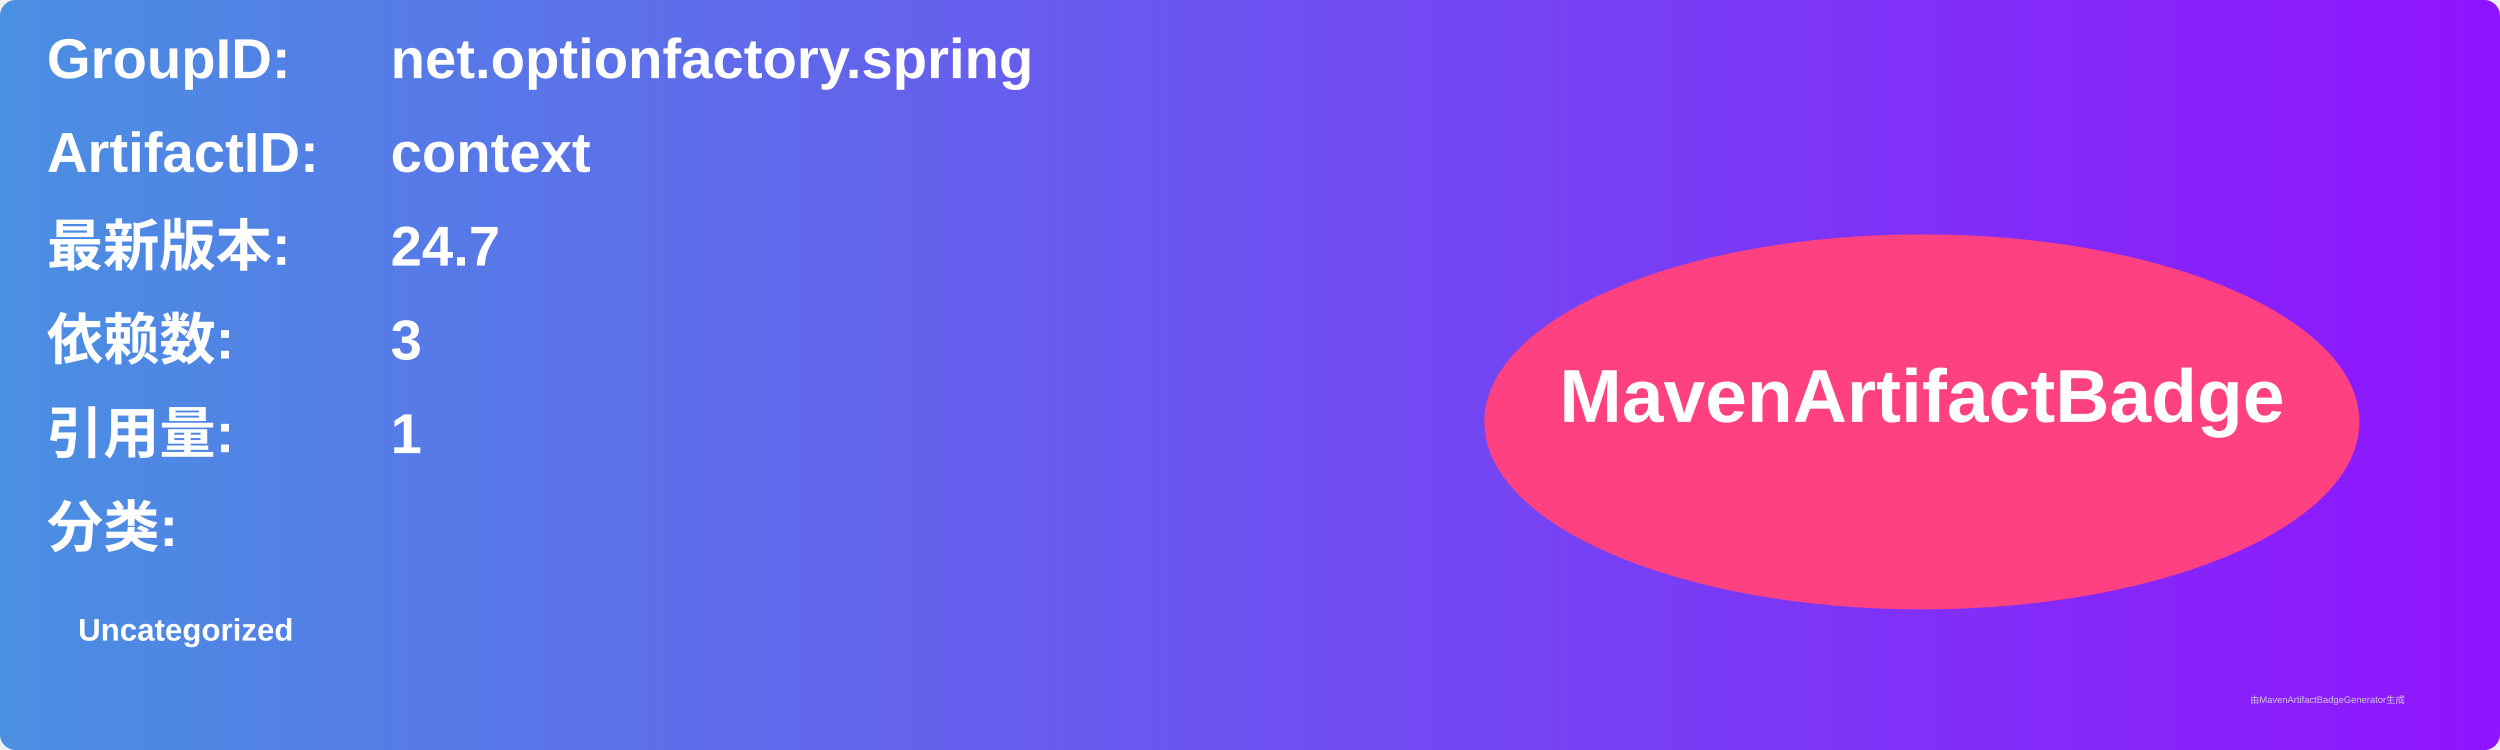
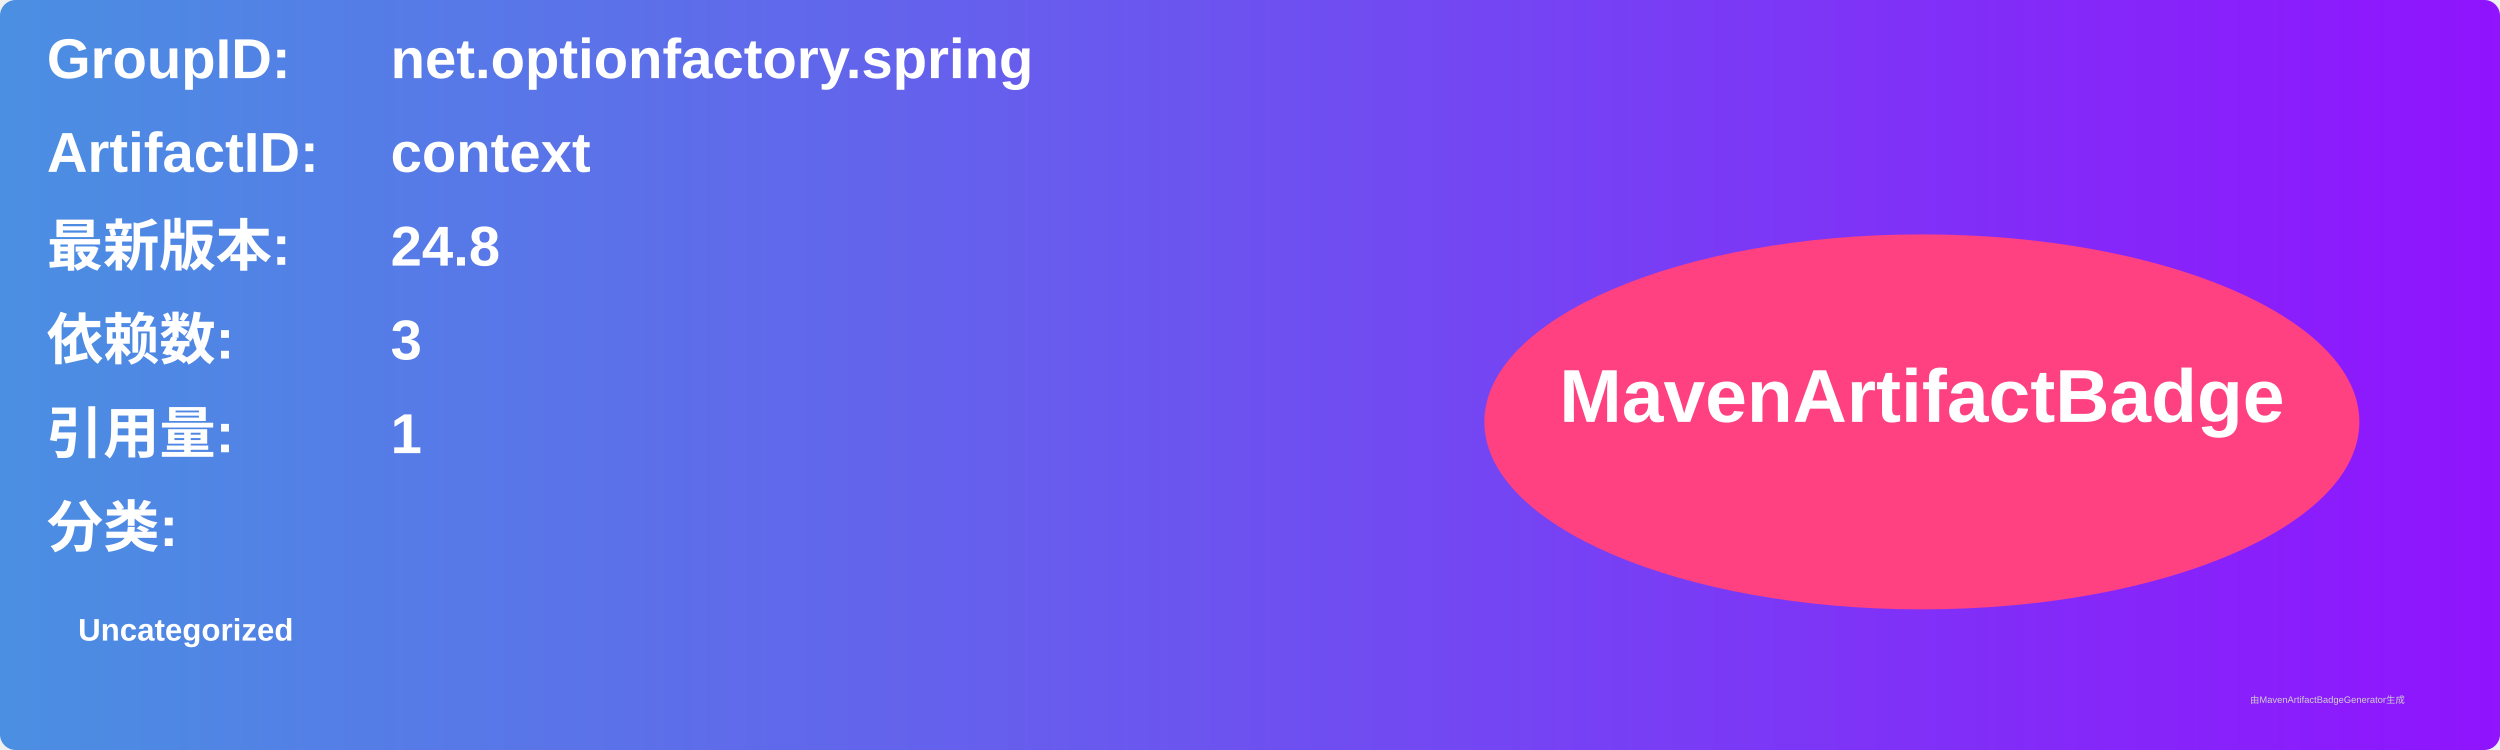
<svg xmlns="http://www.w3.org/2000/svg" width="800" height="240" viewBox="0 0 800 240">
  <linearGradient id="grad" x1="0%" y1="0%" x2="100%" y2="0%">
    <stop offset="0%" stop-color="#4a90e2" />
    <stop offset="100%" stop-color="#9013fe" />
  </linearGradient>
  <rect width="100%" height="100%" rx="5" ry="5" fill="url(#grad)" />
  <g transform="translate(15, 15)">
    <text x="0" y="10" font-family="Arial" font-size="18" fill="white" font-weight="bold" width="260">GroupID:</text>
    <text x="110" y="10" font-family="Arial" font-size="18" fill="white" font-weight="bold" width="460">net.optionfactory.spring</text>
    <text x="0" y="40" font-family="Arial" font-size="18" fill="white" font-weight="bold" width="260">ArtifactID:</text>
    <text x="110" y="40" font-family="Arial" font-size="18" fill="white" font-weight="bold" width="460">context</text>
    <text x="0" y="70" font-family="Arial" font-size="18" fill="white" font-weight="bold">最新版本:</text>
    <text x="110" y="70" font-family="Arial" font-size="18" fill="white" font-weight="bold">
-       <tspan font-weight="bold">24.7</tspan>
+       <tspan font-weight="bold">24.8</tspan>
    </text>
    <text x="0" y="100" font-family="Arial" font-size="18" fill="white" font-weight="bold">依赖数: </text>
    <text x="110" y="100" font-family="Arial" font-size="18" fill="white">
      <tspan font-weight="bold">3</tspan>
    </text>
    <text x="0" y="130" font-family="Arial" font-size="18" fill="white" font-weight="bold">引用量: </text>
    <text x="110" y="130" font-family="Arial" font-size="18" fill="white">
      <tspan font-weight="bold">1</tspan>
    </text>
    <text x="0" y="160" font-family="Arial" font-size="18" fill="white" font-weight="bold">分类:</text>
    <text x="10" y="190" font-family="Arial" font-size="10" fill="white">
      <tspan font-weight="bold">Uncategorized</tspan>
    </text>
    <ellipse cx="600" cy="120" rx="140" ry="60" fill="#ff4081" />
    <text x="600" y="120" text-anchor="middle" font-family="Arial" font-size="24" fill="white" font-weight="bold">MavenArtifactBadge</text>
  </g>
  <text x="720" y="225" font-family="Arial" font-size="3" fill="#d0d0d0">由MavenArtifactBadgeGenerator生成</text>
</svg>
